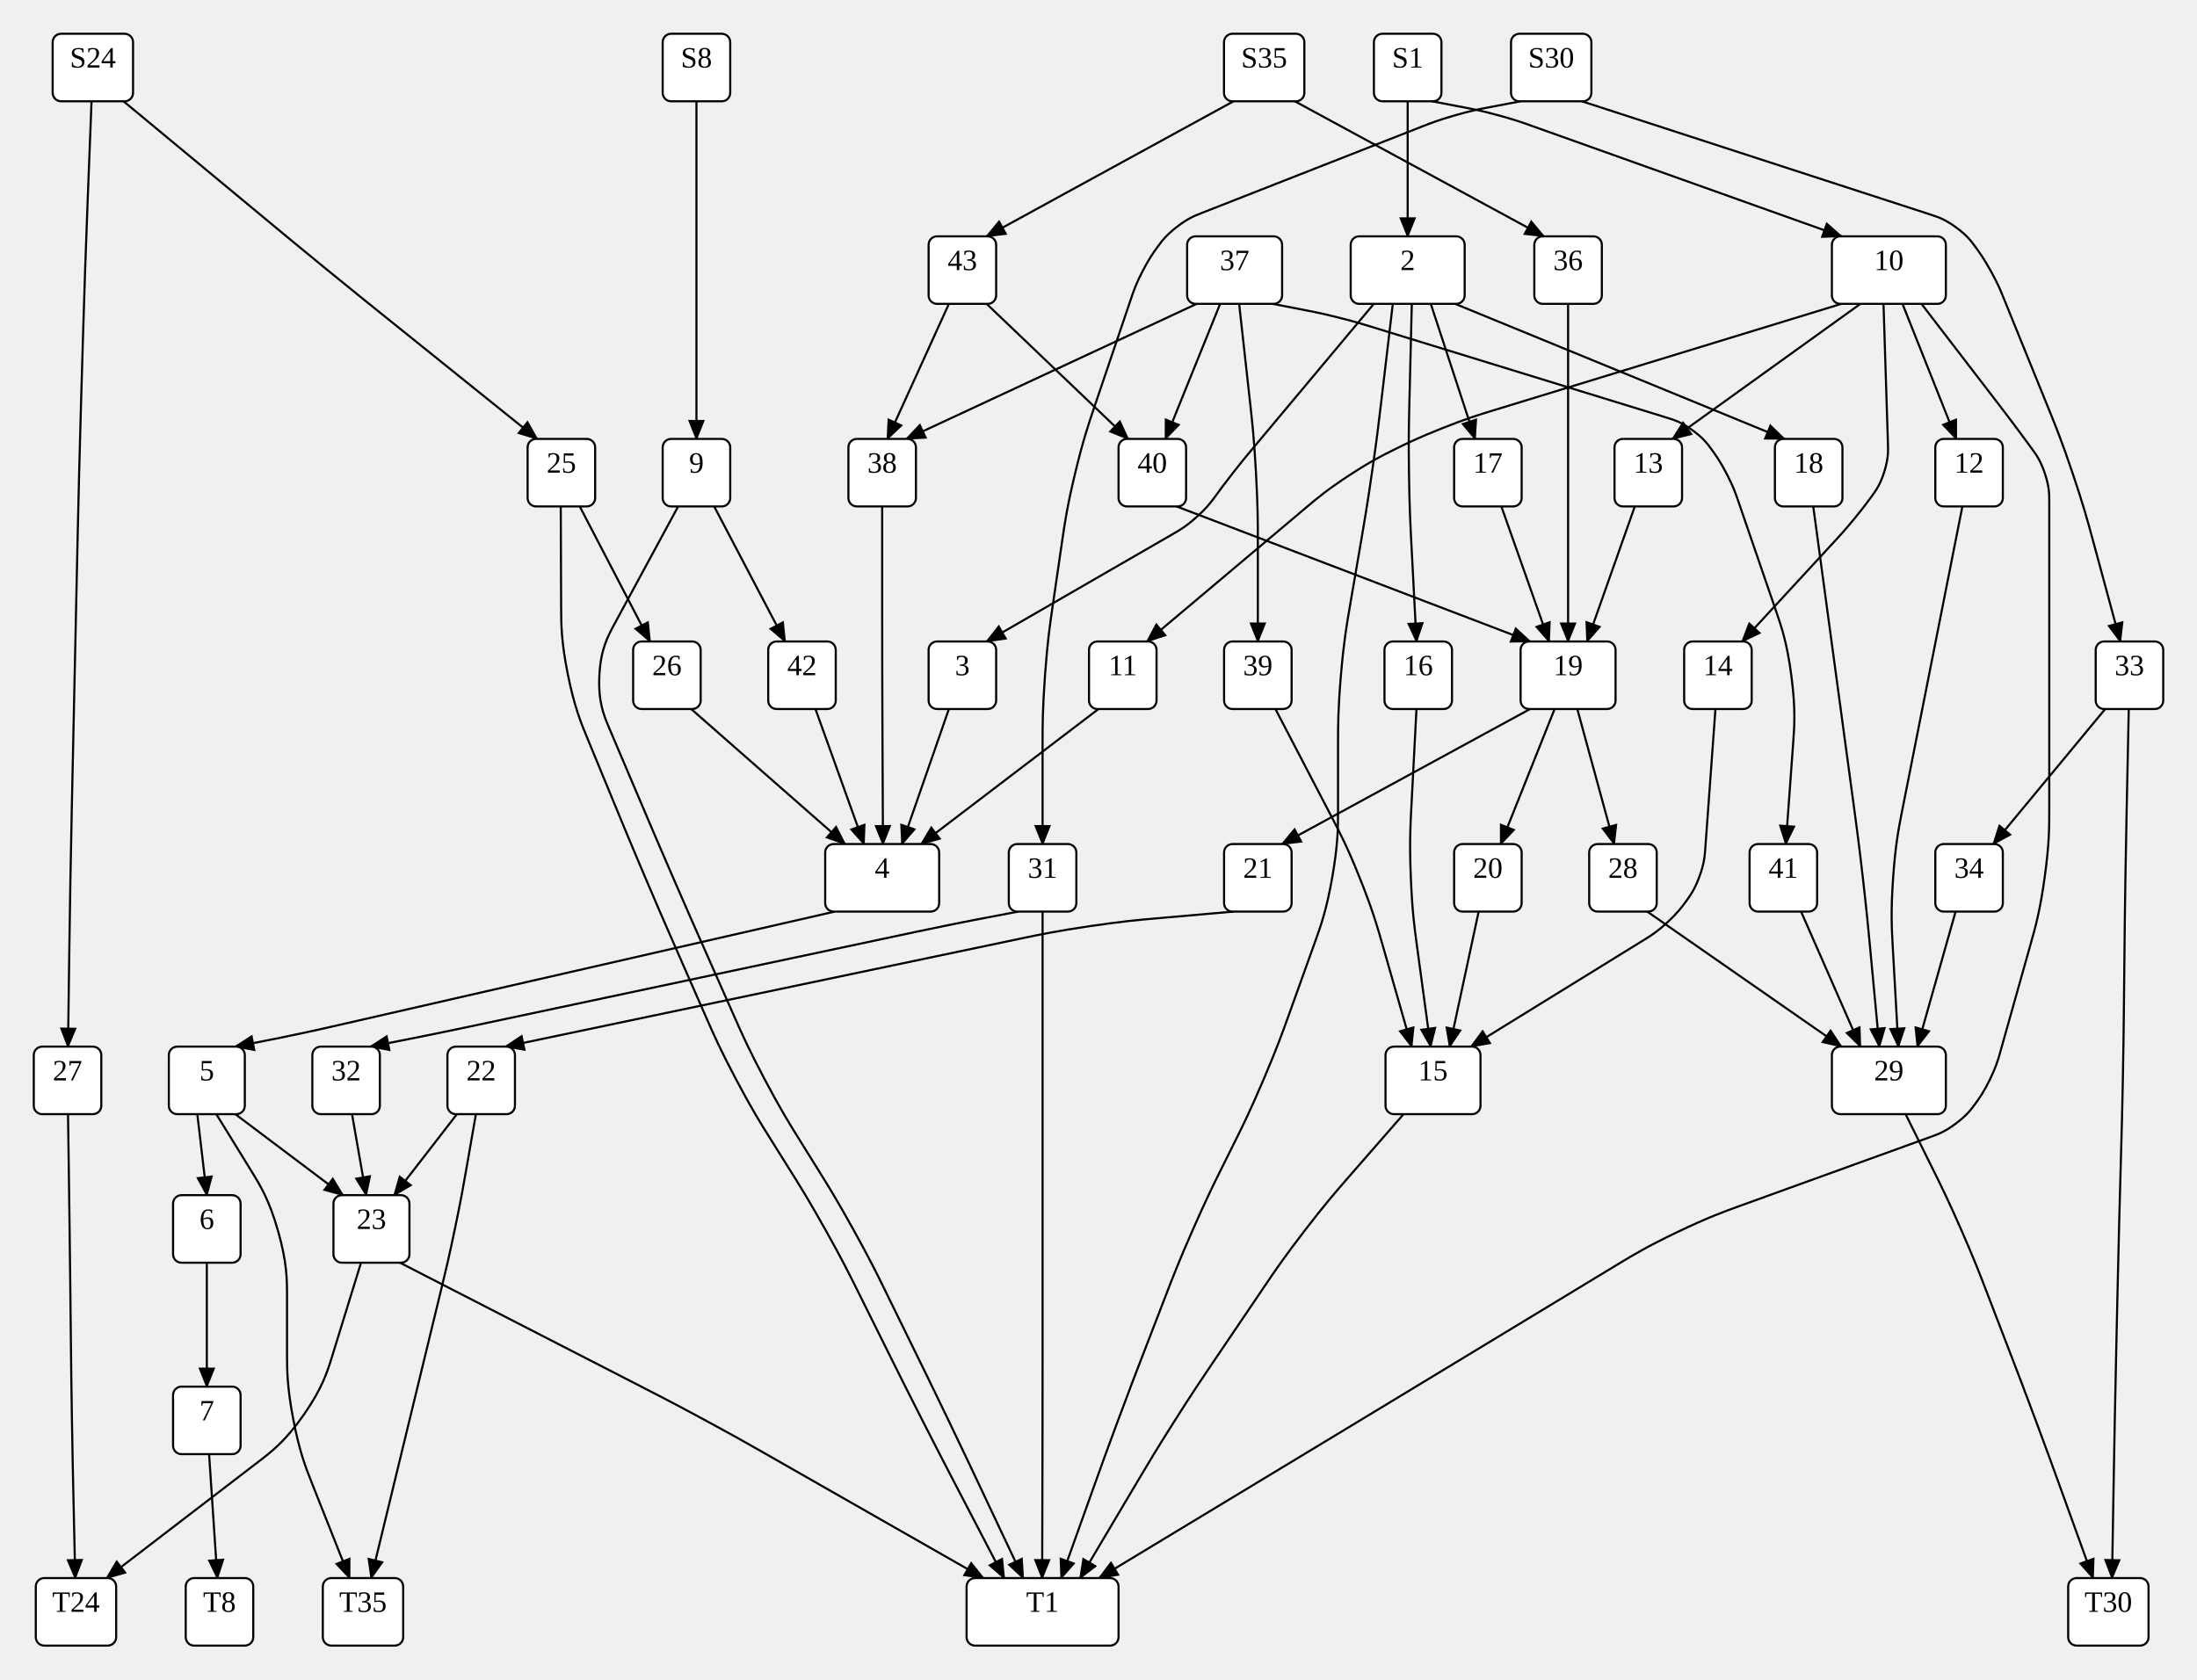
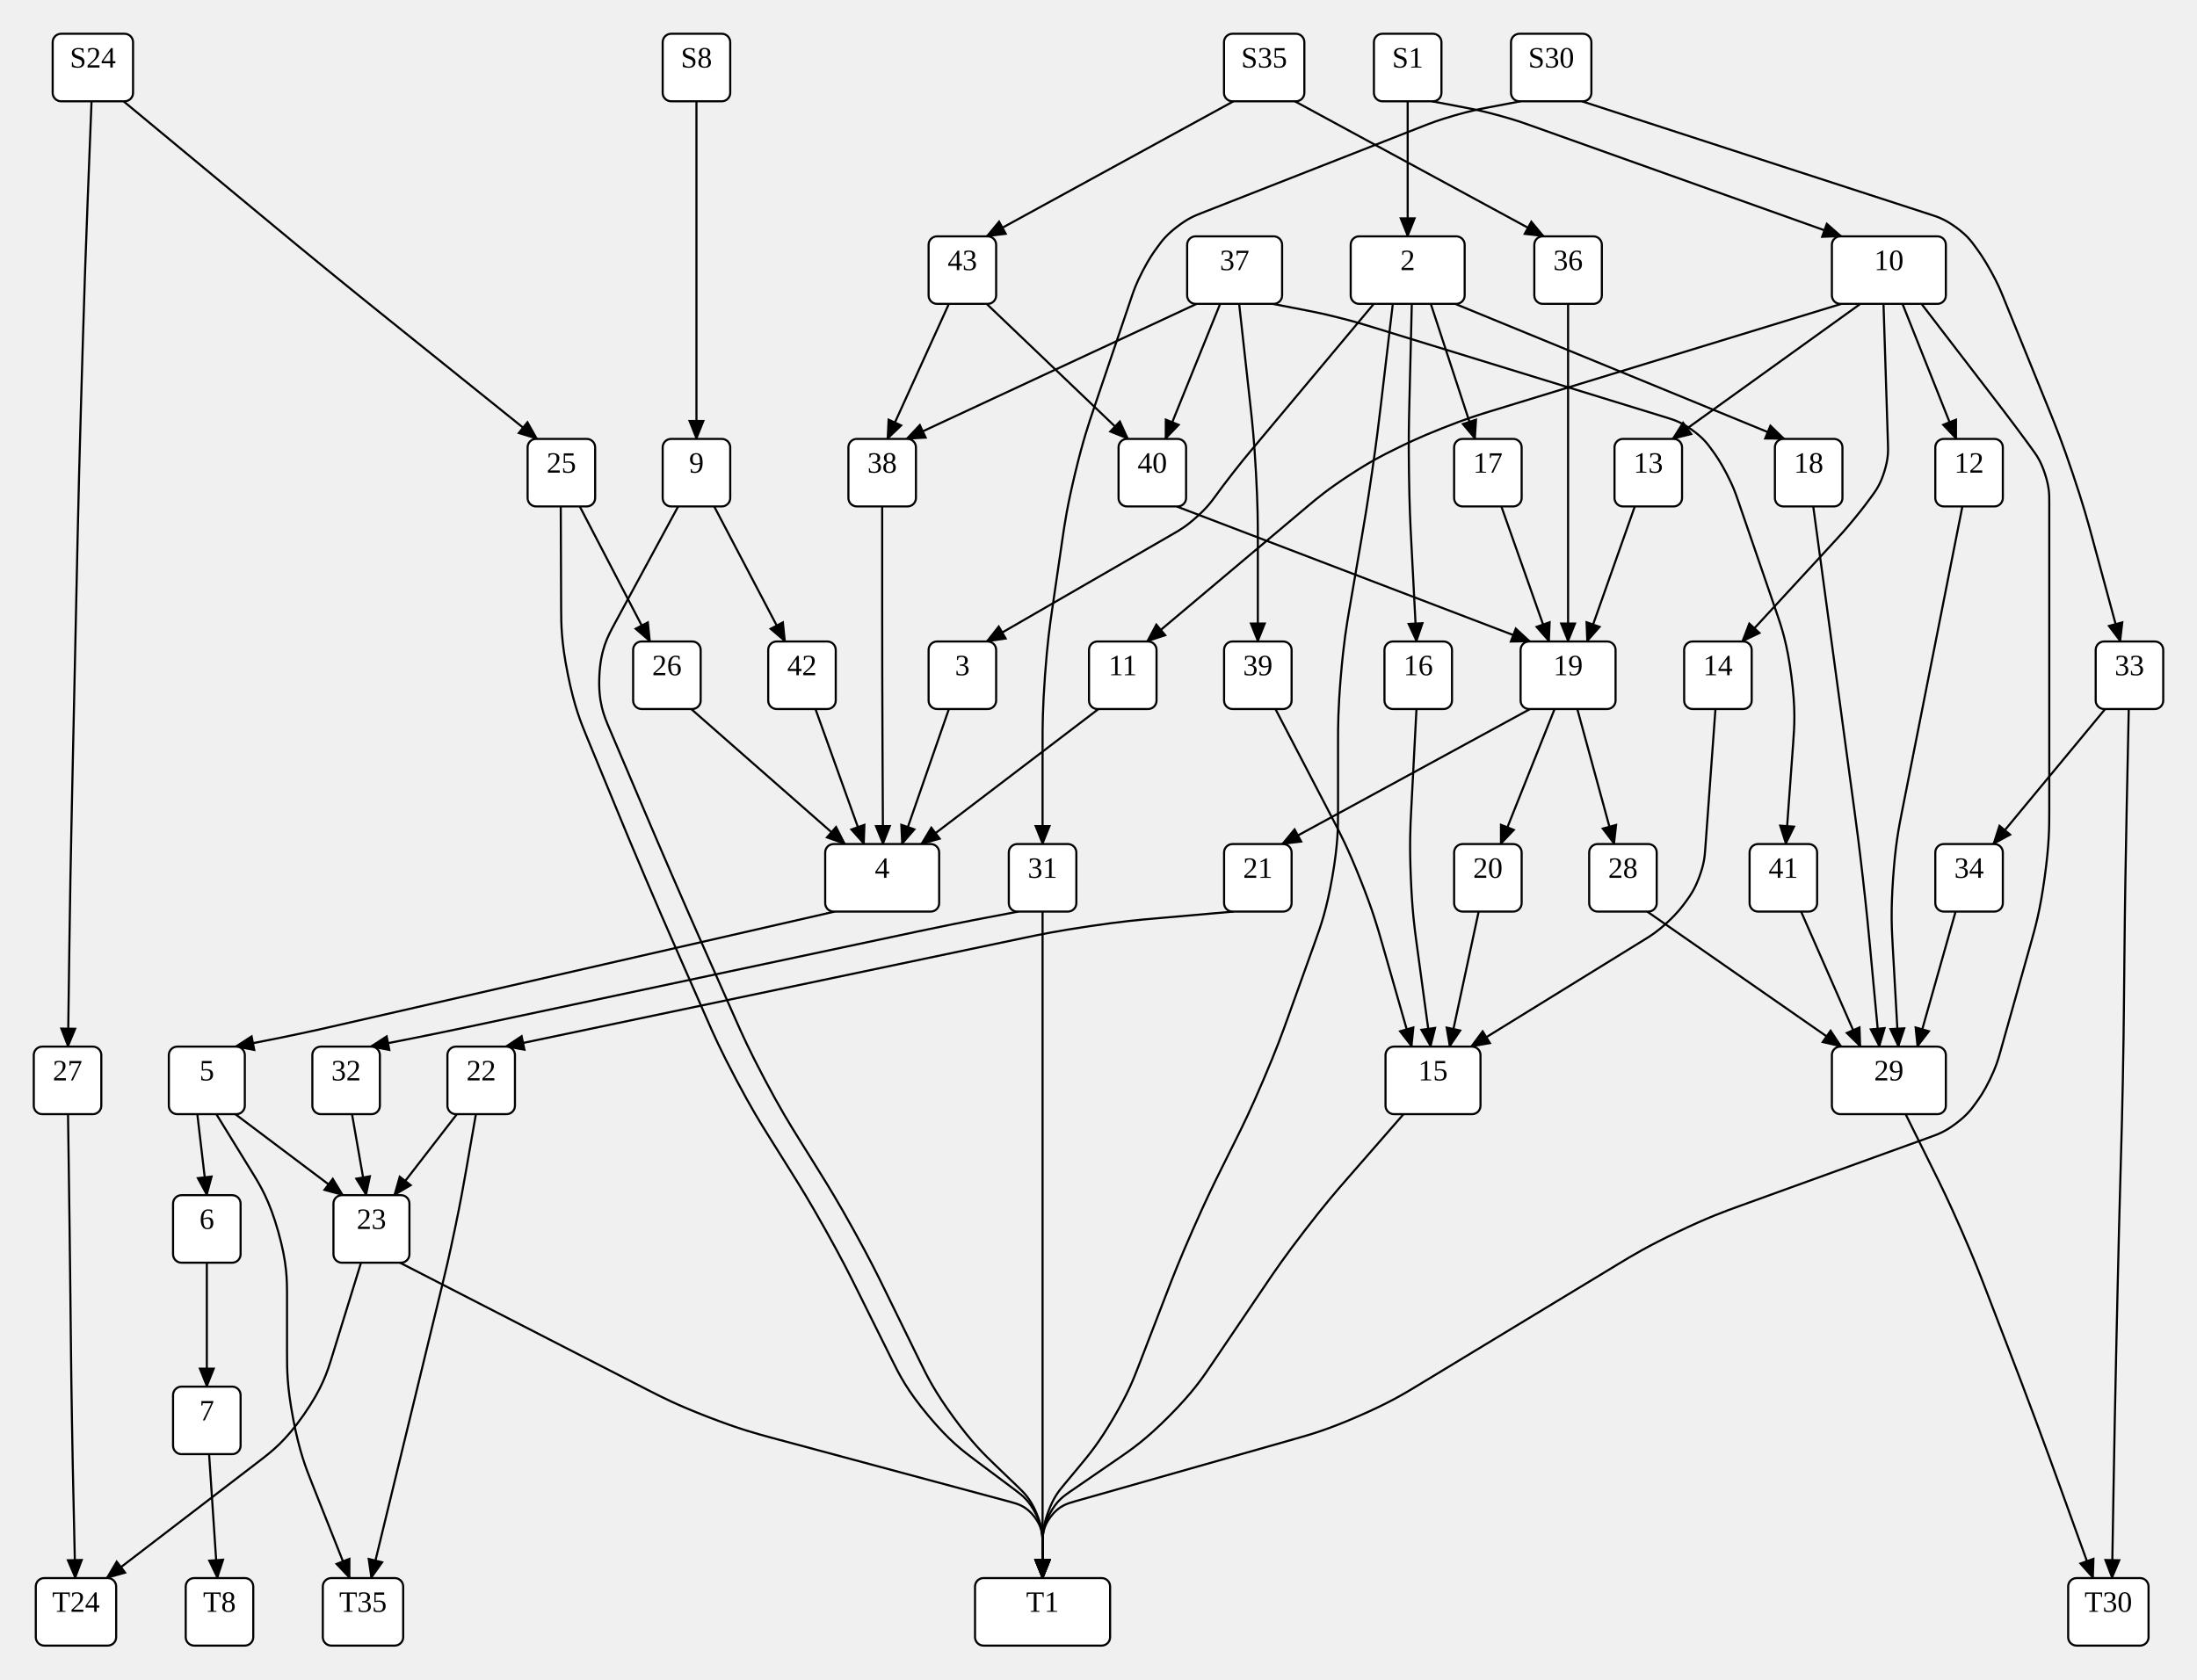
<svg xmlns="http://www.w3.org/2000/svg" width="1041" height="795.854">
  <style type="text/css">
		.edge { fill: none; }
	</style>
  <defs>
    <marker id="normal" markerWidth="10" markerHeight="8" refX="9" refY="4" orient="auto-start-reverse" markerUnits="userSpaceOnUse">
      <path d="M0,0 L0,8 L10,4 z" fill="context-stroke" />
    </marker>
    <marker id="vee" markerWidth="10" markerHeight="8" refX="9" refY="4" orient="auto-start-reverse" markerUnits="userSpaceOnUse">
      <path d="M0,0 L10,4 L0,8 L3,4 z" fill="context-stroke" />
    </marker>
    <marker id="dot" markerWidth="8" markerHeight="8" refX="7" refY="4" orient="auto-start-reverse" markerUnits="userSpaceOnUse">
      <circle cx="4" cy="4" r="3.5" fill="context-stroke" />
    </marker>
    <marker id="odot" markerWidth="8" markerHeight="8" refX="7" refY="4" orient="auto-start-reverse" markerUnits="userSpaceOnUse">
      <circle cx="4" cy="4" r="3" fill="white" stroke="context-stroke" />
    </marker>
  </defs>
  <g>
    <path class="edge" marker-end="url(#normal)" stroke="#000000" stroke-width="1" d="M330,48 L330,128 L330,208 " />
    <path class="edge" marker-end="url(#normal)" stroke="#000000" stroke-width="1" d="M58.54,48 L130.369,107.572 C136.527,112.679 142.684,117.786 155.077,127.906 C167.469,138.026 173.704,143.038 179.939,148.051 L254.5,208 " />
    <path class="edge" marker-end="url(#normal)" stroke="#000000" stroke-width="1" d="M43.375,48 L41.499,96.024 C41.187,104.018 40.875,112.012 40.328,128.003 C39.781,143.993 39.547,151.99 39.313,159.986 L38.375,192.014 C38.14,200.01 37.906,208.007 37.5,224.002 C37.094,239.996 36.922,247.994 36.75,255.993 L35.375,320 L34,384.007 C33.828,392.006 33.656,400.004 33.375,416.001 C33.094,431.998 32.984,439.998 32.875,447.997 L32.219,496 " />
    <path class="edge" marker-end="url(#normal)" stroke="#000000" stroke-width="1" d="M667,48 L667,112 " />
    <path class="edge" marker-end="url(#normal)" stroke="#000000" stroke-width="1" d="M678.5,48 L694.23,51 C698.163,51.75 702.095,52.5 709.798,54.595 C717.501,56.691 721.272,58.036 725.042,59.382 L872.5,112 " />
    <path class="edge" marker-end="url(#normal)" stroke="#000000" stroke-width="1" d="M584.46,48 L467.5,112 " />
    <path class="edge" marker-end="url(#normal)" stroke="#000000" stroke-width="1" d="M613.54,48 L731.5,112 " />
    <path class="edge" marker-end="url(#normal)" stroke="#000000" stroke-width="1" d="M720.46,48 L704.73,51 C700.798,51.75 696.865,52.5 689.206,54.713 C681.547,56.925 677.82,58.388 674.093,59.85 L569.161,101.031 C565.996,102.273 562.831,103.516 557.665,107.508 C552.5,111.5 550.5,114.25 548.5,117 L548.5,117 C546.5,119.75 544.5,122.5 541.41,128.471 C538.319,134.442 537.229,137.662 536.139,140.883 L518.261,193.69 C515.696,201.267 513.131,208.845 509.411,224.339 C505.691,239.833 504.537,247.749 503.382,255.665 L498.618,288.335 C497.463,296.251 496.309,304.167 495.154,320.084 C494,336 494,344 494,352 L494,400 " />
    <path class="edge" marker-end="url(#normal)" stroke="#000000" stroke-width="1" d="M749.54,48 L915.065,101.796 C918.298,102.847 921.532,103.898 926.766,107.699 C932,111.5 934,114.25 936,117 L936,117 C938,119.75 940,122.5 943.28,128.4 C946.56,134.301 947.84,137.451 949.119,140.601 L970.956,194.353 C973.967,201.765 976.978,209.177 982.08,224.31 C987.183,239.444 989.274,247.165 991.365,254.887 L1004.667,304 " />
    <path class="edge" marker-end="url(#normal)" stroke="#000000" stroke-width="1" d="M338.4,240 L372,304 " />
-     <path class="edge" marker-end="url(#normal)" stroke="#000000" stroke-width="1" d="M321.333,240 L291.158,295.709 C287.868,301.782 284.579,307.855 283.993,320.282 C283.408,332.71 286.112,339.065 288.816,345.42 L306.318,386.555 C309.45,393.916 312.582,401.277 318.951,415.955 C325.32,430.632 328.556,437.948 331.793,445.264 L348.372,482.736 C351.608,490.052 354.845,497.368 362.307,511.477 C369.77,525.586 373.995,532.379 378.221,539.172 L388.205,555.222 C392.43,562.015 396.656,568.808 404.401,582.785 C412.146,596.763 415.665,603.947 419.185,611.131 L435.476,644.387 C438.995,651.571 442.515,658.755 449.448,673.175 C456.38,687.595 459.794,694.83 463.207,702.065 L484.809,747.854 " />
-     <path class="edge" marker-end="url(#normal)" stroke="#000000" stroke-width="1" d="M265.7,240 L265.88,288 C265.91,296 265.94,304 269.021,319.395 C272.102,334.791 275.153,342.186 278.204,349.582 L293.4,386.418 C296.451,393.814 299.502,401.209 305.765,415.931 C312.028,430.654 315.24,437.98 318.452,445.307 L334.843,482.693 C338.055,490.02 341.268,497.346 348.727,511.453 C356.186,525.559 360.433,532.339 364.681,539.118 L374.803,555.276 C379.05,562.055 383.297,568.835 391.105,582.778 C398.914,596.721 402.475,603.885 406.036,611.048 L422.651,644.469 C426.212,651.633 429.773,658.797 437.029,673.056 C444.285,687.315 447.98,694.411 451.675,701.507 L475.809,747.854 " />
+     <path class="edge" marker-end="url(#normal)" stroke="#000000" stroke-width="1" d="M321.333,240 L291.158,295.709 C287.868,301.782 284.579,307.855 283.993,320.282 C283.408,332.71 286.112,339.065 288.816,345.42 L306.318,386.555 C309.45,393.916 312.582,401.277 318.951,415.955 C325.32,430.632 328.556,437.948 331.793,445.264 L348.372,482.736 C351.608,490.052 354.845,497.368 362.307,511.477 C369.77,525.586 373.995,532.379 378.221,539.172 L388.205,555.222 C392.43,562.015 396.656,568.808 404.401,582.785 C412.146,596.763 415.665,603.947 419.185,611.131 L435.992,645.44 C439.382,652.361 442.773,659.282 451.719,671.544 C460.665,683.806 466.221,689.148 471.777,694.489 L482.466,704.765 C485.349,707.537 488.233,710.31 491.116,717.082 C494,723.854 494,727.854 494,731.854 L494,747.854 " />
+     <path class="edge" marker-end="url(#normal)" stroke="#000000" stroke-width="1" d="M265.7,240 L265.88,288 C265.91,296 265.94,304 269.021,319.395 C272.102,334.791 275.153,342.186 278.204,349.582 L293.4,386.418 C296.451,393.814 299.502,401.209 305.765,415.931 C312.028,430.654 315.24,437.98 318.452,445.307 L334.843,482.693 C338.055,490.02 341.268,497.346 348.727,511.453 C356.186,525.559 360.433,532.339 364.681,539.118 L374.803,555.276 C379.05,562.055 383.297,568.835 391.105,582.778 C398.914,596.721 402.475,603.885 406.036,611.048 L422.651,644.469 C426.212,651.633 429.773,658.797 439.74,670.753 C449.706,682.71 456.111,687.503 462.517,692.296 L481.189,706.268 C484.392,708.665 487.595,711.061 490.797,717.457 C494,723.854 494,727.854 494,731.854 L494,747.854 " />
    <path class="edge" marker-end="url(#normal)" stroke="#000000" stroke-width="1" d="M274.7,240 L308,304 " />
    <path class="edge" marker-end="url(#normal)" stroke="#000000" stroke-width="1" d="M32.227,528 L32.614,555.197 C32.71,561.996 32.807,568.795 32.978,582.394 C33.15,595.993 33.225,602.793 33.3,609.592 L33.647,641.126 C33.735,649.125 33.824,657.125 34.088,673.122 C34.353,689.12 34.529,697.118 34.705,705.116 L35.647,747.854 " />
    <path class="edge" marker-end="url(#normal)" stroke="#000000" stroke-width="1" d="M650.95,144 L592.729,213.569 C590.547,216.177 588.365,218.785 584.182,224.142 C580,229.5 578,232.25 576,235 L576,235 C574,237.75 572,240.5 567.055,244.95 C562.11,249.399 559.165,251.099 556.22,252.799 L467.5,304 " />
    <path class="edge" marker-end="url(#normal)" stroke="#000000" stroke-width="1" d="M668.95,144 L667.78,192.01 C667.585,200.007 667.39,208.005 667.611,223.992 C667.832,239.978 668.248,247.968 668.664,255.957 L671.167,304 " />
    <path class="edge" marker-end="url(#normal)" stroke="#000000" stroke-width="1" d="M677.95,144 L698.92,208 " />
-     <path class="edge" marker-end="url(#normal)" stroke="#000000" stroke-width="1" d="M659.95,144 L654.254,192.221 C653.316,200.166 652.377,208.11 650.083,223.94 C647.79,239.769 646.435,247.653 645.079,255.538 L639.421,288.462 C638.065,296.347 636.71,304.231 635.355,320.116 C634,336 634,344 634,352 L634,384 C634,392 634,400 631.298,415.53 C628.595,431.06 625.893,438.589 623.191,446.119 L610.356,481.881 C607.654,489.411 604.952,496.94 598.688,511.634 C592.423,526.327 588.862,533.49 585.3,540.654 L578.793,553.74 C575.232,560.904 571.67,568.067 565.229,582.694 C558.788,597.322 555.909,604.786 553.03,612.25 L541.064,643.268 C538.185,650.732 535.305,658.196 529.731,673.192 C524.157,688.189 521.462,695.721 518.767,703.253 L502.809,747.854 " />
+     <path class="edge" marker-end="url(#normal)" stroke="#000000" stroke-width="1" d="M659.95,144 L654.254,192.221 C653.316,200.166 652.377,208.11 650.083,223.94 C647.79,239.769 646.435,247.653 645.079,255.538 L639.421,288.462 C638.065,296.347 636.71,304.231 635.355,320.116 C634,336 634,344 634,352 L634,384 C634,392 634,400 631.298,415.53 C628.595,431.06 625.893,438.589 623.191,446.119 L610.356,481.881 C607.654,489.411 604.952,496.94 598.688,511.634 C592.423,526.327 588.862,533.49 585.3,540.654 L578.793,553.74 C575.232,560.904 571.67,568.067 565.229,582.694 C558.788,597.322 555.909,604.786 553.03,612.25 L539.549,647.195 C537.049,653.677 534.548,660.159 527.604,671.983 C520.66,683.806 516.217,689.148 511.773,694.489 L504.233,703.554 C501.674,706.629 499.116,709.704 496.558,716.779 C494,723.854 494,727.854 494,731.854 L494,747.854 " />
    <path class="edge" marker-end="url(#normal)" stroke="#000000" stroke-width="1" d="M689.5,144 L845.5,208 " />
    <path class="edge" marker-end="url(#normal)" stroke="#000000" stroke-width="1" d="M872.5,144 L706.734,194.736 C700.8,196.552 694.867,198.368 683.371,202.934 C671.875,207.5 666.312,210.25 660.75,213 L660.75,213 C655.188,215.75 649.625,218.5 639.316,225.247 C629.007,231.994 624.261,235.991 619.514,239.988 L543.5,304 " />
    <path class="edge" marker-end="url(#normal)" stroke="#000000" stroke-width="1" d="M892.452,144 L894.567,210.405 C894.675,213.804 894.784,217.203 892.892,223.351 C891,229.5 889,232.25 887,235 L887,235 C885,237.75 883,240.5 878.694,245.749 C874.389,250.999 872.083,253.498 869.778,255.998 L825.5,304 " />
-     <path class="edge" marker-end="url(#normal)" stroke="#000000" stroke-width="1" d="M910.452,144 L946.715,191.213 C948.786,193.91 950.857,196.607 954.929,202.053 C959,207.5 961,210.25 963,213 L963,213 C965,215.75 967,218.5 969,224.65 C971,230.801 971,234.201 971,237.601 L971,320 L971,384 C971,392 971,400 968.834,415.701 C966.668,431.402 964.502,439.104 962.336,446.805 L947.683,498.907 C946.762,502.18 945.841,505.453 942.921,511.477 C940,517.5 938,520.25 936,523 L936,523 C934,525.75 932,528.5 926.802,532.407 C921.605,536.313 918.407,537.47 915.21,538.627 L824.317,571.508 C816.794,574.23 809.271,576.951 794.906,583.817 C780.541,590.684 773.698,594.829 766.856,598.974 L671.821,656.544 C664.979,660.689 658.136,664.834 644.447,673.117 C630.758,681.4 623.911,685.538 617.065,689.676 L520.809,747.854 " />
+     <path class="edge" marker-end="url(#normal)" stroke="#000000" stroke-width="1" d="M910.452,144 L946.715,191.213 C948.786,193.91 950.857,196.607 954.929,202.053 C959,207.5 961,210.25 963,213 L963,213 C965,215.75 967,218.5 969,224.65 C971,230.801 971,234.201 971,237.601 L971,320 L971,384 C971,392 971,400 968.834,415.701 C966.668,431.402 964.502,439.104 962.336,446.805 L947.683,498.907 C946.762,502.18 945.841,505.453 942.921,511.477 C940,517.5 938,520.25 936,523 L936,523 C934,525.75 932,528.5 926.802,532.407 C921.605,536.313 918.407,537.47 915.21,538.627 L824.317,571.508 C816.794,574.23 809.271,576.951 794.906,583.817 C780.541,590.684 773.698,594.829 766.856,598.974 L671.821,656.544 C664.979,660.689 658.136,664.834 643.598,671.165 C629.06,677.495 621.364,679.681 613.669,681.867 L509.391,711.483 C505.543,712.575 501.696,713.668 497.848,718.761 C494,723.854 494,727.854 494,731.854 L494,747.854 " />
    <path class="edge" marker-end="url(#normal)" stroke="#000000" stroke-width="1" d="M881.5,144 L792.5,208 " />
    <path class="edge" marker-end="url(#normal)" stroke="#000000" stroke-width="1" d="M901.452,144 L926.92,208 " />
-     <path class="edge" marker-end="url(#normal)" stroke="#000000" stroke-width="1" d="M494,432 L494,512 L494,582.394 L494,641.124 C494,649.124 494,657.124 493.98,673.124 C493.959,689.124 493.939,697.124 493.918,705.124 L493.809,747.854 " />
+     <path class="edge" marker-end="url(#normal)" stroke="#000000" stroke-width="1" d="M494,432 L494,512 L494,582.394 L494,673.124 L494,715.854 L494,747.854 " />
    <path class="edge" marker-end="url(#normal)" stroke="#000000" stroke-width="1" d="M482.5,432 L466.75,435 C462.812,435.75 458.875,436.5 451.017,438.082 C443.158,439.664 439.237,440.497 435.316,441.329 L221.204,486.773 C217.403,487.58 213.602,488.387 205.988,489.943 C198.375,491.5 194.562,492.25 190.75,493 L175.5,496 " />
    <path class="edge" marker-end="url(#normal)" stroke="#000000" stroke-width="1" d="M1008.667,336 L1007.667,384.007 C1007.5,392.005 1007.333,400.003 1007.083,416.001 C1006.833,431.999 1006.75,439.999 1006.667,447.998 L1006.333,480.002 C1006.25,488.001 1006.167,496.001 1005.856,511.997 C1005.546,527.994 1005.318,535.99 1005.091,543.987 L1004.909,550.407 C1004.682,558.404 1004.454,566.4 1004.051,582.395 C1003.647,598.39 1003.471,606.388 1003.295,614.386 L1002.705,641.132 C1002.529,649.13 1002.353,657.128 1002.042,673.125 C1001.731,689.122 1001.597,697.121 1001.462,705.119 L1000.745,747.854 " />
    <path class="edge" marker-end="url(#normal)" stroke="#000000" stroke-width="1" d="M997.5,336 L944.5,400 " />
    <path class="edge" marker-end="url(#normal)" stroke="#000000" stroke-width="1" d="M386.384,336 L409.378,400 " />
    <path class="edge" marker-end="url(#normal)" stroke="#000000" stroke-width="1" d="M327.5,336 L400.378,400 " />
    <path class="edge" marker-end="url(#normal)" stroke="#000000" stroke-width="1" d="M449.616,336 L427.378,400 " />
    <path class="edge" marker-end="url(#normal)" stroke="#000000" stroke-width="1" d="M671.167,336 L668.664,384.043 C668.248,392.033 667.832,400.022 668.495,415.938 C669.158,431.854 670.236,439.781 671.315,447.708 L677.887,496 " />
    <path class="edge" marker-end="url(#normal)" stroke="#000000" stroke-width="1" d="M711.384,240 L734,304 " />
    <path class="edge" marker-end="url(#normal)" stroke="#000000" stroke-width="1" d="M859.167,240 L870,320 L878.706,384.289 C879.779,392.217 880.853,400.145 882.673,416.037 C884.493,431.93 885.24,439.895 885.987,447.86 L890.5,496 " />
    <path class="edge" marker-end="url(#normal)" stroke="#000000" stroke-width="1" d="M520.5,336 L436.497,400 " />
    <path class="edge" marker-end="url(#normal)" stroke="#000000" stroke-width="1" d="M812.833,336 L807.989,402.435 C807.742,405.826 807.495,409.217 805.247,415.359 C803,421.5 801,424.25 799,427 L799,427 C797,429.75 795,432.5 790.106,437.036 C785.212,441.571 782.318,443.357 779.425,445.142 L697,496 " />
    <path class="edge" marker-end="url(#normal)" stroke="#000000" stroke-width="1" d="M587.141,144 L592.478,192.194 C593.358,200.146 594.239,208.097 595.119,224.049 C596,240 596,248 596,256 L596,304 " />
    <path class="edge" marker-end="url(#normal)" stroke="#000000" stroke-width="1" d="M603,144 L618.5,147 C622.375,147.75 626.25,148.5 633.897,150.411 C641.545,152.321 645.317,153.482 649.09,154.643 L790,198 C793.25,199 796.5,200 801.75,203.75 C807,207.5 809,210.25 811,213 L811,213 C813,215.75 815,218.5 818.105,224.466 C821.211,230.431 822.316,233.647 823.422,236.863 L841.597,289.738 C844.198,297.304 846.799,304.869 848.818,320.413 C850.836,335.958 850.255,343.936 849.673,351.915 L846.167,400 " />
    <path class="edge" marker-end="url(#normal)" stroke="#000000" stroke-width="1" d="M567,144 L429.5,208 " />
    <path class="edge" marker-end="url(#normal)" stroke="#000000" stroke-width="1" d="M578.141,144 L552.24,208 " />
    <path class="edge" marker-end="url(#normal)" stroke="#000000" stroke-width="1" d="M774.616,240 L752,304 " />
    <path class="edge" marker-end="url(#normal)" stroke="#000000" stroke-width="1" d="M929.833,240 L914,320 L901.213,384.609 C899.66,392.457 898.106,400.304 897.003,416.14 C895.899,431.975 896.348,439.962 896.797,447.95 L899.5,496 " />
    <path class="edge" marker-end="url(#normal)" stroke="#000000" stroke-width="1" d="M449.616,144 L420.5,208 " />
    <path class="edge" marker-end="url(#normal)" stroke="#000000" stroke-width="1" d="M467.5,144 L534.5,208 " />
    <path class="edge" marker-end="url(#normal)" stroke="#000000" stroke-width="1" d="M743,144 L743,224 L743,304 " />
    <path class="edge" marker-end="url(#normal)" stroke="#000000" stroke-width="1" d="M166.797,528 L173.508,566.394 " />
    <path class="edge" marker-end="url(#normal)" stroke="#000000" stroke-width="1" d="M926.616,432 L908.5,496 " />
    <path class="edge" marker-end="url(#normal)" stroke="#000000" stroke-width="1" d="M604.333,336 L631.218,387.619 C634.914,394.714 638.609,401.809 644.505,416.596 C650.401,431.383 652.601,439.074 654.802,446.766 L668.887,496 " />
    <path class="edge" marker-end="url(#normal)" stroke="#000000" stroke-width="1" d="M853.4,432 L881.5,496 " />
    <path class="edge" marker-end="url(#normal)" stroke="#000000" stroke-width="1" d="M418,240 L418,288 C418,296 418,304 418.038,320 C418.076,336 418.113,344 418.151,352 L418.378,400 " />
    <path class="edge" marker-end="url(#normal)" stroke="#000000" stroke-width="1" d="M557.5,240 L725,304 " />
    <path class="edge" marker-end="url(#normal)" stroke="#000000" stroke-width="1" d="M395.5,432 L157.151,486.534 C153.363,487.4 149.575,488.267 141.975,489.883 C134.375,491.5 130.562,492.25 126.75,493 L111.5,496 " />
    <path class="edge" marker-end="url(#normal)" stroke="#000000" stroke-width="1" d="M725,336 L607.5,400 " />
    <path class="edge" marker-end="url(#normal)" stroke="#000000" stroke-width="1" d="M736.616,336 L711.08,400 " />
    <path class="edge" marker-end="url(#normal)" stroke="#000000" stroke-width="1" d="M747.368,336 L764.84,400 " />
    <path class="edge" marker-end="url(#normal)" stroke="#000000" stroke-width="1" d="M93.5,528 L98,566.394 " />
    <path class="edge" marker-end="url(#normal)" stroke="#000000" stroke-width="1" d="M102.5,528 L119.25,555.197 C123.438,561.996 127.625,568.795 131.812,583.58 C136,598.365 136,606.35 136,614.335 L136,641.124 C136,649.124 136,657.124 138.95,672.56 C141.901,687.996 144.851,695.432 147.802,702.868 L165.651,747.854 " />
    <path class="edge" marker-end="url(#normal)" stroke="#000000" stroke-width="1" d="M111.5,528 L162.5,566.394 " />
    <path class="edge" marker-end="url(#normal)" stroke="#000000" stroke-width="1" d="M584.5,432 L547.878,435.208 C539.908,435.906 531.939,436.604 516.14,438.944 C500.341,441.285 492.511,442.927 484.682,444.57 L239.5,496 " />
    <path class="edge" marker-end="url(#normal)" stroke="#000000" stroke-width="1" d="M700.632,432 L686.887,496 " />
    <path class="edge" marker-end="url(#normal)" stroke="#000000" stroke-width="1" d="M780.5,432 L872.5,496 " />
    <path class="edge" marker-end="url(#normal)" stroke="#000000" stroke-width="1" d="M98,598.394 L98,657.124 " />
-     <path class="edge" marker-end="url(#normal)" stroke="#000000" stroke-width="1" d="M665.038,528 L638.614,558.283 C633.354,564.311 628.094,570.338 618.349,582.991 C608.604,595.643 604.119,602.268 599.634,608.892 L574.088,646.626 C569.603,653.25 565.118,659.875 556.551,673.379 C547.984,686.884 543.902,693.764 539.82,700.644 L511.809,747.854 " />
+     <path class="edge" marker-end="url(#normal)" stroke="#000000" stroke-width="1" d="M665.038,528 L638.614,558.283 C633.354,564.311 628.094,570.338 618.349,582.991 C608.604,595.643 604.119,602.268 599.634,608.892 L574.088,646.626 C569.603,653.25 565.118,659.875 554.041,671.032 C542.964,682.189 536.372,686.721 529.78,691.254 L507.184,706.789 C503.888,709.055 500.592,711.322 497.296,717.588 C494,723.854 494,727.854 494,731.854 L494,747.854 " />
    <path class="edge" marker-end="url(#normal)" stroke="#000000" stroke-width="1" d="M225.5,528 L220.75,555.197 C219.562,561.996 218.375,568.795 215.561,582.303 C212.747,595.81 211.121,602.517 209.494,609.225 L194,673.124 L175.88,747.854 " />
    <path class="edge" marker-end="url(#normal)" stroke="#000000" stroke-width="1" d="M216.5,528 L186.797,566.394 " />
    <path class="edge" marker-end="url(#normal)" stroke="#000000" stroke-width="1" d="M902.927,528 L916.401,555.197 C919.769,561.996 923.138,568.795 929.229,582.677 C935.32,596.559 938.042,603.642 940.765,610.725 L953.269,643.255 C956.139,650.722 959.009,658.189 964.598,673.181 C970.186,688.172 972.904,695.696 975.622,703.221 L991.745,747.854 " />
    <path class="edge" marker-end="url(#normal)" stroke="#000000" stroke-width="1" d="M99.068,689.124 L102.99,747.854 " />
    <path class="edge" marker-end="url(#normal)" stroke="#000000" stroke-width="1" d="M171.062,598.394 L157.436,642.547 C155.077,650.191 152.718,657.835 144.011,670.348 C135.303,682.86 128.954,687.728 122.606,692.596 L50.54,747.854 " />
-     <path class="edge" marker-end="url(#normal)" stroke="#000000" stroke-width="1" d="M189.5,598.394 L306.535,658.504 C313.651,662.159 320.767,665.814 334.832,673.434 C348.897,681.054 355.845,685.019 362.793,688.984 L465.961,747.854 " />
+     <path class="edge" marker-end="url(#normal)" stroke="#000000" stroke-width="1" d="M189.5,598.394 L306.535,658.504 C313.651,662.159 320.767,665.814 335.61,671.545 C350.452,677.277 358.178,679.353 365.904,681.429 L478.548,711.701 C482.411,712.74 486.274,713.778 490.137,718.816 C494,723.854 494,727.854 494,731.854 L494,747.854 " />
    <rect x="314" y="16" width="32" height="32" rx="4" class="node" fill="#FFFFFF" stroke="#000000" stroke-width="1" />
    <text text-anchor="middle" alignment-baseline="middle" x="330" y="32" font-size="14" fill="#000000">S8</text>
    <rect x="24.96" y="16" width="38.08" height="32" rx="4" class="node" fill="#FFFFFF" stroke="#000000" stroke-width="1" />
    <text text-anchor="middle" alignment-baseline="middle" x="44" y="32" font-size="14" fill="#000000">S24</text>
    <rect x="651" y="16" width="32" height="32" rx="4" class="node" fill="#FFFFFF" stroke="#000000" stroke-width="1" />
    <text text-anchor="middle" alignment-baseline="middle" x="667" y="32" font-size="14" fill="#000000">S1</text>
    <rect x="579.96" y="16" width="38.08" height="32" rx="4" class="node" fill="#FFFFFF" stroke="#000000" stroke-width="1" />
    <text text-anchor="middle" alignment-baseline="middle" x="599" y="32" font-size="14" fill="#000000">S35</text>
    <rect x="715.96" y="16" width="38.08" height="32" rx="4" class="node" fill="#FFFFFF" stroke="#000000" stroke-width="1" />
    <text text-anchor="middle" alignment-baseline="middle" x="735" y="32" font-size="14" fill="#000000">S30</text>
    <rect x="88" y="747.854" width="32" height="32" rx="4" class="node" fill="#FFFFFF" stroke="#000000" stroke-width="1" />
    <text text-anchor="middle" alignment-baseline="middle" x="104" y="763.854" font-size="14" fill="#000000">T8</text>
    <rect x="16.96" y="747.854" width="38.08" height="32" rx="4" class="node" fill="#FFFFFF" stroke="#000000" stroke-width="1" />
    <text text-anchor="middle" alignment-baseline="middle" x="36" y="763.854" font-size="14" fill="#000000">T24</text>
-     <rect x="458" y="747.854" width="72" height="32" rx="4" class="node" fill="#FFFFFF" stroke="#000000" stroke-width="1" />
+     <rect x="462" y="747.854" width="64" height="32" rx="4" class="node" fill="#FFFFFF" stroke="#000000" stroke-width="1" />
    <text text-anchor="middle" alignment-baseline="middle" x="494" y="763.854" font-size="14" fill="#000000">T1</text>
    <rect x="152.96" y="747.854" width="38.08" height="32" rx="4" class="node" fill="#FFFFFF" stroke="#000000" stroke-width="1" />
    <text text-anchor="middle" alignment-baseline="middle" x="172" y="763.854" font-size="14" fill="#000000">T35</text>
    <rect x="979.96" y="747.854" width="38.08" height="32" rx="4" class="node" fill="#FFFFFF" stroke="#000000" stroke-width="1" />
    <text text-anchor="middle" alignment-baseline="middle" x="999" y="763.854" font-size="14" fill="#000000">T30</text>
    <rect x="440" y="112" width="32" height="32" rx="4" class="node" fill="#FFFFFF" stroke="#000000" stroke-width="1" />
    <text text-anchor="middle" alignment-baseline="middle" x="456" y="128" font-size="14" fill="#000000">43</text>
    <rect x="562.5" y="112" width="45" height="32" rx="4" class="node" fill="#FFFFFF" stroke="#000000" stroke-width="1" />
    <text text-anchor="middle" alignment-baseline="middle" x="585" y="128" font-size="14" fill="#000000">37</text>
    <rect x="727" y="112" width="32" height="32" rx="4" class="node" fill="#FFFFFF" stroke="#000000" stroke-width="1" />
    <text text-anchor="middle" alignment-baseline="middle" x="743" y="128" font-size="14" fill="#000000">36</text>
    <rect x="868" y="112" width="54" height="32" rx="4" class="node" fill="#FFFFFF" stroke="#000000" stroke-width="1" />
    <text text-anchor="middle" alignment-baseline="middle" x="895" y="128" font-size="14" fill="#000000">10</text>
    <rect x="640" y="112" width="54" height="32" rx="4" class="node" fill="#FFFFFF" stroke="#000000" stroke-width="1" />
    <text text-anchor="middle" alignment-baseline="middle" x="667" y="128" font-size="14" fill="#000000">2</text>
    <rect x="250" y="208" width="32" height="32" rx="4" class="node" fill="#FFFFFF" stroke="#000000" stroke-width="1" />
    <text text-anchor="middle" alignment-baseline="middle" x="266" y="224" font-size="14" fill="#000000">25</text>
    <rect x="314" y="208" width="32" height="32" rx="4" class="node" fill="#FFFFFF" stroke="#000000" stroke-width="1" />
    <text text-anchor="middle" alignment-baseline="middle" x="330" y="224" font-size="14" fill="#000000">9</text>
    <rect x="402" y="208" width="32" height="32" rx="4" class="node" fill="#FFFFFF" stroke="#000000" stroke-width="1" />
    <text text-anchor="middle" alignment-baseline="middle" x="418" y="224" font-size="14" fill="#000000">38</text>
    <rect x="530" y="208" width="32" height="32" rx="4" class="node" fill="#FFFFFF" stroke="#000000" stroke-width="1" />
    <text text-anchor="middle" alignment-baseline="middle" x="546" y="224" font-size="14" fill="#000000">40</text>
    <rect x="765" y="208" width="32" height="32" rx="4" class="node" fill="#FFFFFF" stroke="#000000" stroke-width="1" />
    <text text-anchor="middle" alignment-baseline="middle" x="781" y="224" font-size="14" fill="#000000">13</text>
    <rect x="689" y="208" width="32" height="32" rx="4" class="node" fill="#FFFFFF" stroke="#000000" stroke-width="1" />
    <text text-anchor="middle" alignment-baseline="middle" x="705" y="224" font-size="14" fill="#000000">17</text>
    <rect x="917" y="208" width="32" height="32" rx="4" class="node" fill="#FFFFFF" stroke="#000000" stroke-width="1" />
    <text text-anchor="middle" alignment-baseline="middle" x="933" y="224" font-size="14" fill="#000000">12</text>
    <rect x="841" y="208" width="32" height="32" rx="4" class="node" fill="#FFFFFF" stroke="#000000" stroke-width="1" />
    <text text-anchor="middle" alignment-baseline="middle" x="857" y="224" font-size="14" fill="#000000">18</text>
    <rect x="300" y="304" width="32" height="32" rx="4" class="node" fill="#FFFFFF" stroke="#000000" stroke-width="1" />
    <text text-anchor="middle" alignment-baseline="middle" x="316" y="320" font-size="14" fill="#000000">26</text>
    <rect x="364" y="304" width="32" height="32" rx="4" class="node" fill="#FFFFFF" stroke="#000000" stroke-width="1" />
    <text text-anchor="middle" alignment-baseline="middle" x="380" y="320" font-size="14" fill="#000000">42</text>
    <rect x="516" y="304" width="32" height="32" rx="4" class="node" fill="#FFFFFF" stroke="#000000" stroke-width="1" />
    <text text-anchor="middle" alignment-baseline="middle" x="532" y="320" font-size="14" fill="#000000">11</text>
    <rect x="440" y="304" width="32" height="32" rx="4" class="node" fill="#FFFFFF" stroke="#000000" stroke-width="1" />
    <text text-anchor="middle" alignment-baseline="middle" x="456" y="320" font-size="14" fill="#000000">3</text>
    <rect x="993" y="304" width="32" height="32" rx="4" class="node" fill="#FFFFFF" stroke="#000000" stroke-width="1" />
    <text text-anchor="middle" alignment-baseline="middle" x="1009" y="320" font-size="14" fill="#000000">33</text>
    <rect x="720.5" y="304" width="45" height="32" rx="4" class="node" fill="#FFFFFF" stroke="#000000" stroke-width="1" />
    <text text-anchor="middle" alignment-baseline="middle" x="743" y="320" font-size="14" fill="#000000">19</text>
    <rect x="580" y="304" width="32" height="32" rx="4" class="node" fill="#FFFFFF" stroke="#000000" stroke-width="1" />
    <text text-anchor="middle" alignment-baseline="middle" x="596" y="320" font-size="14" fill="#000000">39</text>
    <rect x="798" y="304" width="32" height="32" rx="4" class="node" fill="#FFFFFF" stroke="#000000" stroke-width="1" />
    <text text-anchor="middle" alignment-baseline="middle" x="814" y="320" font-size="14" fill="#000000">14</text>
    <rect x="656" y="304" width="32" height="32" rx="4" class="node" fill="#FFFFFF" stroke="#000000" stroke-width="1" />
    <text text-anchor="middle" alignment-baseline="middle" x="672" y="320" font-size="14" fill="#000000">16</text>
    <rect x="391" y="400" width="54" height="32" rx="4" class="node" fill="#FFFFFF" stroke="#000000" stroke-width="1" />
    <text text-anchor="middle" alignment-baseline="middle" x="418" y="416" font-size="14" fill="#000000">4</text>
    <rect x="478" y="400" width="32" height="32" rx="4" class="node" fill="#FFFFFF" stroke="#000000" stroke-width="1" />
    <text text-anchor="middle" alignment-baseline="middle" x="494" y="416" font-size="14" fill="#000000">31</text>
    <rect x="917" y="400" width="32" height="32" rx="4" class="node" fill="#FFFFFF" stroke="#000000" stroke-width="1" />
    <text text-anchor="middle" alignment-baseline="middle" x="933" y="416" font-size="14" fill="#000000">34</text>
    <rect x="580" y="400" width="32" height="32" rx="4" class="node" fill="#FFFFFF" stroke="#000000" stroke-width="1" />
    <text text-anchor="middle" alignment-baseline="middle" x="596" y="416" font-size="14" fill="#000000">21</text>
    <rect x="829" y="400" width="32" height="32" rx="4" class="node" fill="#FFFFFF" stroke="#000000" stroke-width="1" />
    <text text-anchor="middle" alignment-baseline="middle" x="845" y="416" font-size="14" fill="#000000">41</text>
    <rect x="753" y="400" width="32" height="32" rx="4" class="node" fill="#FFFFFF" stroke="#000000" stroke-width="1" />
    <text text-anchor="middle" alignment-baseline="middle" x="769" y="416" font-size="14" fill="#000000">28</text>
    <rect x="689" y="400" width="32" height="32" rx="4" class="node" fill="#FFFFFF" stroke="#000000" stroke-width="1" />
    <text text-anchor="middle" alignment-baseline="middle" x="705" y="416" font-size="14" fill="#000000">20</text>
    <rect x="16" y="496" width="32" height="32" rx="4" class="node" fill="#FFFFFF" stroke="#000000" stroke-width="1" />
    <text text-anchor="middle" alignment-baseline="middle" x="32" y="512" font-size="14" fill="#000000">27</text>
    <rect x="80" y="496" width="36" height="32" rx="4" class="node" fill="#FFFFFF" stroke="#000000" stroke-width="1" />
    <text text-anchor="middle" alignment-baseline="middle" x="98" y="512" font-size="14" fill="#000000">5</text>
    <rect x="212" y="496" width="32" height="32" rx="4" class="node" fill="#FFFFFF" stroke="#000000" stroke-width="1" />
    <text text-anchor="middle" alignment-baseline="middle" x="228" y="512" font-size="14" fill="#000000">22</text>
    <rect x="148" y="496" width="32" height="32" rx="4" class="node" fill="#FFFFFF" stroke="#000000" stroke-width="1" />
    <text text-anchor="middle" alignment-baseline="middle" x="164" y="512" font-size="14" fill="#000000">32</text>
    <rect x="868" y="496" width="54" height="32" rx="4" class="node" fill="#FFFFFF" stroke="#000000" stroke-width="1" />
    <text text-anchor="middle" alignment-baseline="middle" x="895" y="512" font-size="14" fill="#000000">29</text>
    <rect x="656.5" y="496" width="45" height="32" rx="4" class="node" fill="#FFFFFF" stroke="#000000" stroke-width="1" />
    <text text-anchor="middle" alignment-baseline="middle" x="679" y="512" font-size="14" fill="#000000">15</text>
    <rect x="82" y="566.394" width="32" height="32" rx="4" class="node" fill="#FFFFFF" stroke="#000000" stroke-width="1" />
    <text text-anchor="middle" alignment-baseline="middle" x="98" y="582.394" font-size="14" fill="#000000">6</text>
    <rect x="158" y="566.394" width="36" height="32" rx="4" class="node" fill="#FFFFFF" stroke="#000000" stroke-width="1" />
    <text text-anchor="middle" alignment-baseline="middle" x="176" y="582.394" font-size="14" fill="#000000">23</text>
    <rect x="82" y="657.124" width="32" height="32" rx="4" class="node" fill="#FFFFFF" stroke="#000000" stroke-width="1" />
    <text text-anchor="middle" alignment-baseline="middle" x="98" y="673.124" font-size="14" fill="#000000">7</text>
  </g>
</svg>
